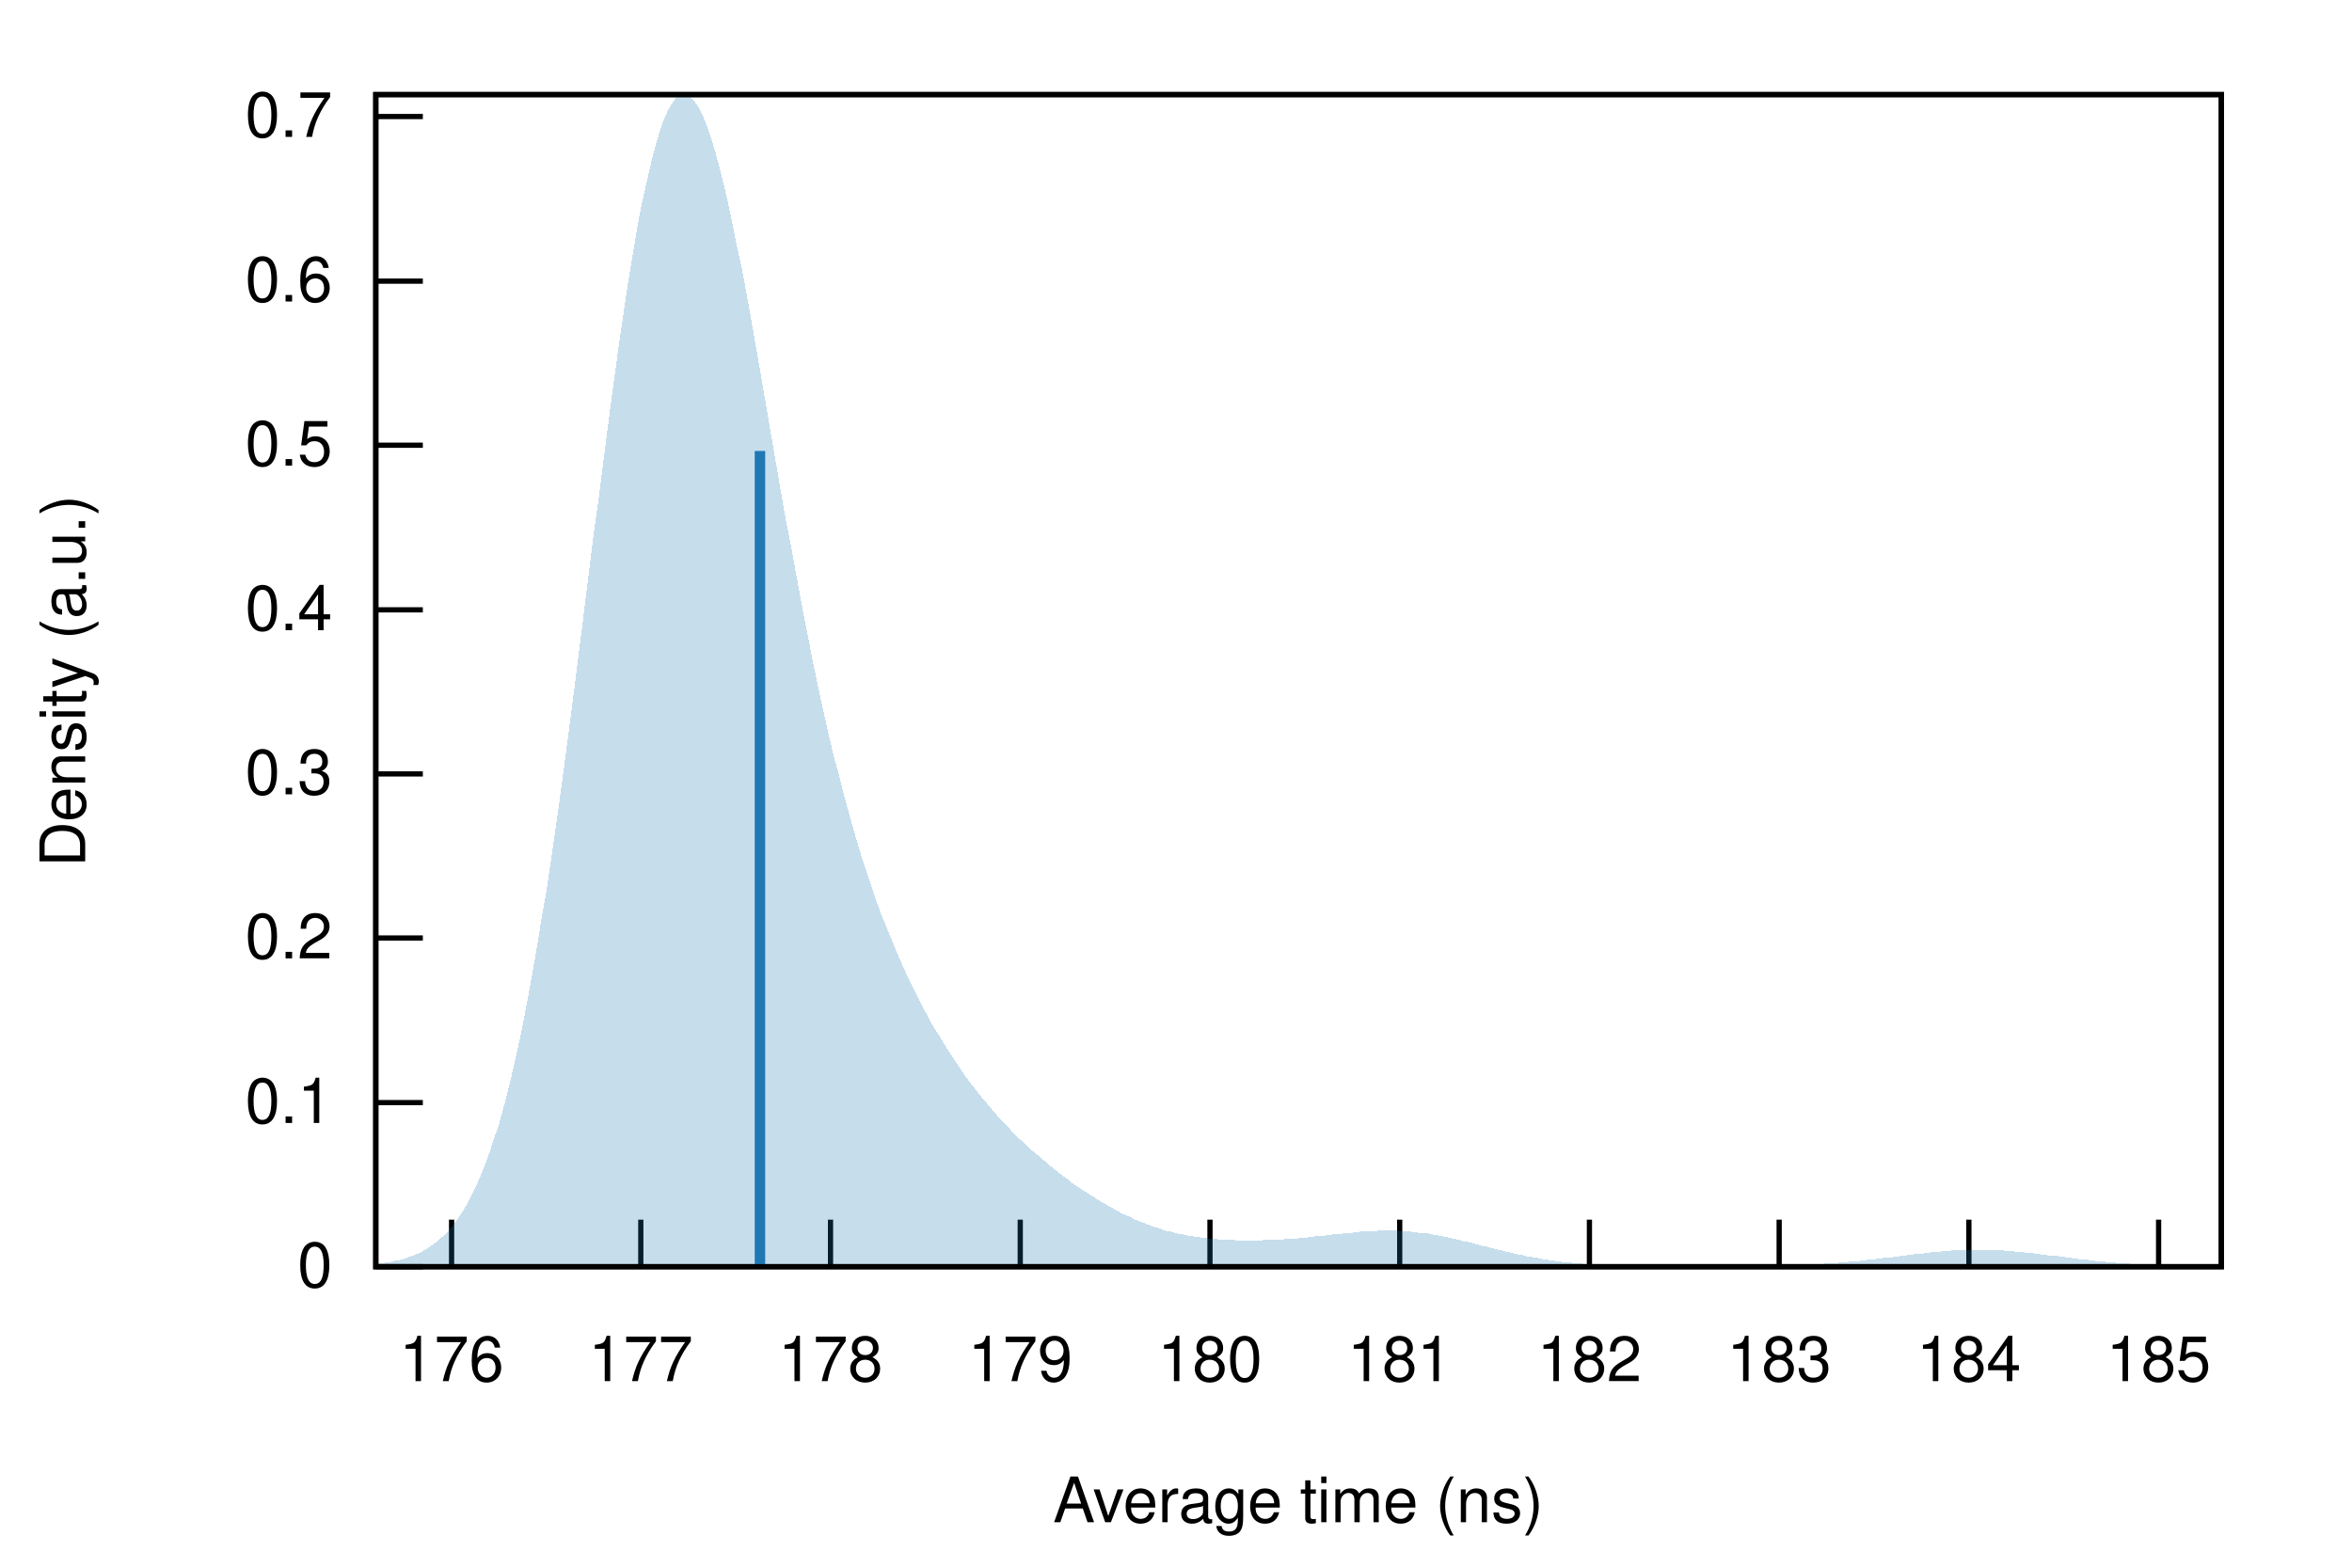
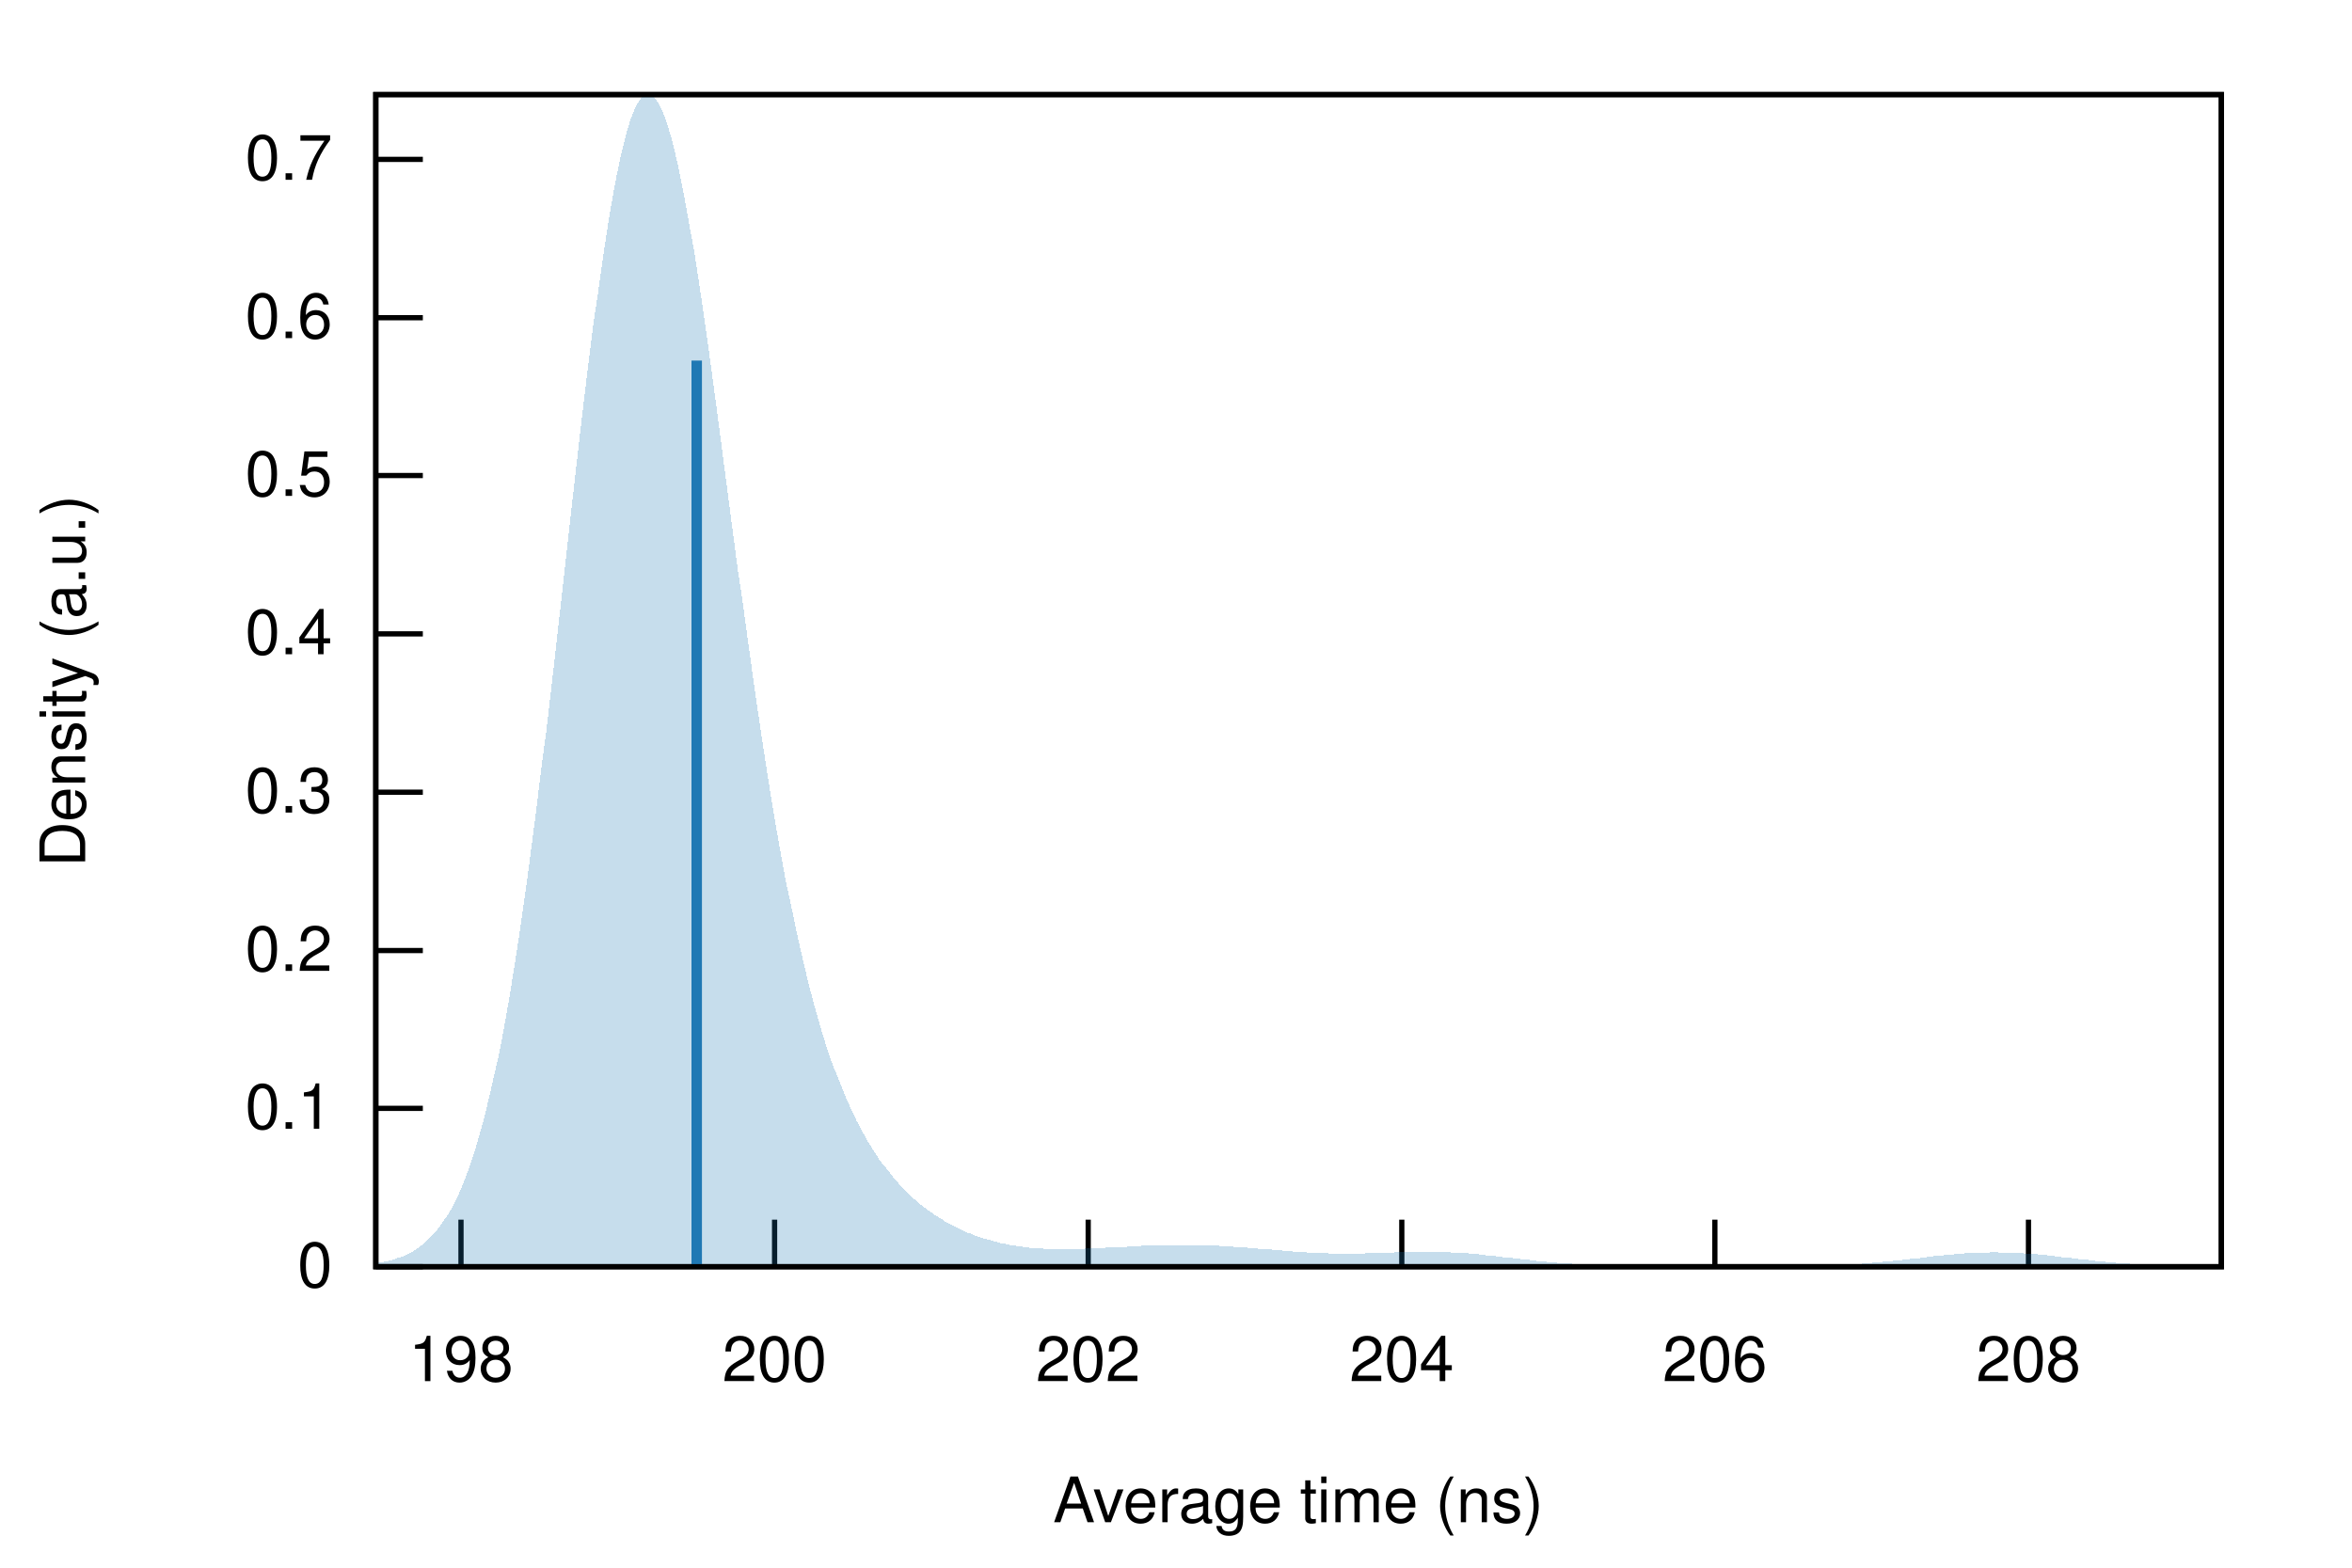
<svg xmlns="http://www.w3.org/2000/svg" xmlns:xlink="http://www.w3.org/1999/xlink" viewBox="0 0 450 300">
  <g id="gnuplot_canvas">
    <rect x="0" y="0" width="450" height="300" fill="none" />
    <defs>
      <circle id="gpDot" r="0.5" stroke-width="0.5" />
      <path id="gpPt0" stroke-width="0.222" stroke="currentColor" d="M-1,0 h2 M0,-1 v2" />
      <path id="gpPt1" stroke-width="0.222" stroke="currentColor" d="M-1,-1 L1,1 M1,-1 L-1,1" />
      <path id="gpPt2" stroke-width="0.222" stroke="currentColor" d="M-1,0 L1,0 M0,-1 L0,1 M-1,-1 L1,1 M-1,1 L1,-1" />
      <rect id="gpPt3" stroke-width="0.222" stroke="currentColor" x="-1" y="-1" width="2" height="2" />
      <rect id="gpPt4" stroke-width="0.222" stroke="currentColor" fill="currentColor" x="-1" y="-1" width="2" height="2" />
      <circle id="gpPt5" stroke-width="0.222" stroke="currentColor" cx="0" cy="0" r="1" />
      <use xlink:href="#gpPt5" id="gpPt6" fill="currentColor" stroke="none" />
      <path id="gpPt7" stroke-width="0.222" stroke="currentColor" d="M0,-1.33 L-1.33,0.67 L1.33,0.67 z" />
      <use xlink:href="#gpPt7" id="gpPt8" fill="currentColor" stroke="none" />
      <use xlink:href="#gpPt7" id="gpPt9" stroke="currentColor" transform="rotate(180)" />
      <use xlink:href="#gpPt9" id="gpPt10" fill="currentColor" stroke="none" />
      <use xlink:href="#gpPt3" id="gpPt11" stroke="currentColor" transform="rotate(45)" />
      <use xlink:href="#gpPt11" id="gpPt12" fill="currentColor" stroke="none" />
      <path id="gpPt13" stroke-width="0.222" stroke="currentColor" d="M0,1.330 L1.265,0.411 L0.782,-1.067 L-0.782,-1.076 L-1.265,0.411 z" />
      <use xlink:href="#gpPt13" id="gpPt14" fill="currentColor" stroke="none" />
      <filter id="textbox" filterUnits="objectBoundingBox" x="0" y="0" height="1" width="1">
        <feFlood flood-color="white" flood-opacity="1" result="bgnd" />
        <feComposite in="SourceGraphic" in2="bgnd" operator="atop" />
      </filter>
      <filter id="greybox" filterUnits="objectBoundingBox" x="0" y="0" height="1" width="1">
        <feFlood flood-color="lightgrey" flood-opacity="1" result="grey" />
        <feComposite in="SourceGraphic" in2="grey" operator="atop" />
      </filter>
    </defs>
    <g fill="none" color="white" stroke="currentColor" stroke-width="1.00" stroke-linecap="butt" stroke-linejoin="miter">
</g>
    <g fill="none" color="black" stroke="currentColor" stroke-width="1.00" stroke-linecap="butt" stroke-linejoin="miter">
      <path stroke="black" d="M71.9,242.4 L80.9,242.4  " />
      <g transform="translate(63.6,246.3)" stroke="none" fill="black" font-family="Helvetica" font-size="12.00" text-anchor="end">
        <text>
          <tspan font-family="Helvetica"> 0</tspan>
        </text>
      </g>
    </g>
    <g fill="none" color="black" stroke="currentColor" stroke-width="1.00" stroke-linecap="butt" stroke-linejoin="miter">
-       <path stroke="black" d="M71.9,211.0 L80.9,211.0  " />
-       <g transform="translate(63.6,214.9)" stroke="none" fill="black" font-family="Helvetica" font-size="12.00" text-anchor="end">
+       <path stroke="black" d="M71.9,212.1 L80.9,212.1  " />
+       <g transform="translate(63.6,216.0)" stroke="none" fill="black" font-family="Helvetica" font-size="12.00" text-anchor="end">
        <text>
          <tspan font-family="Helvetica"> 0.1</tspan>
        </text>
      </g>
    </g>
    <g fill="none" color="black" stroke="currentColor" stroke-width="1.00" stroke-linecap="butt" stroke-linejoin="miter">
-       <path stroke="black" d="M71.9,179.5 L80.9,179.5  " />
-       <g transform="translate(63.6,183.4)" stroke="none" fill="black" font-family="Helvetica" font-size="12.00" text-anchor="end">
+       <path stroke="black" d="M71.9,181.9 L80.9,181.9  " />
+       <g transform="translate(63.6,185.8)" stroke="none" fill="black" font-family="Helvetica" font-size="12.00" text-anchor="end">
        <text>
          <tspan font-family="Helvetica"> 0.2</tspan>
        </text>
      </g>
    </g>
    <g fill="none" color="black" stroke="currentColor" stroke-width="1.00" stroke-linecap="butt" stroke-linejoin="miter">
-       <path stroke="black" d="M71.9,148.1 L80.9,148.1  " />
-       <g transform="translate(63.6,152.0)" stroke="none" fill="black" font-family="Helvetica" font-size="12.00" text-anchor="end">
+       <path stroke="black" d="M71.9,151.6 L80.9,151.6  " />
+       <g transform="translate(63.6,155.5)" stroke="none" fill="black" font-family="Helvetica" font-size="12.00" text-anchor="end">
        <text>
          <tspan font-family="Helvetica"> 0.3</tspan>
        </text>
      </g>
    </g>
    <g fill="none" color="black" stroke="currentColor" stroke-width="1.00" stroke-linecap="butt" stroke-linejoin="miter">
-       <path stroke="black" d="M71.9,116.7 L80.9,116.7  " />
-       <g transform="translate(63.6,120.6)" stroke="none" fill="black" font-family="Helvetica" font-size="12.00" text-anchor="end">
+       <path stroke="black" d="M71.9,121.3 L80.9,121.3  " />
+       <g transform="translate(63.6,125.2)" stroke="none" fill="black" font-family="Helvetica" font-size="12.00" text-anchor="end">
        <text>
          <tspan font-family="Helvetica"> 0.4</tspan>
        </text>
      </g>
    </g>
    <g fill="none" color="black" stroke="currentColor" stroke-width="1.00" stroke-linecap="butt" stroke-linejoin="miter">
-       <path stroke="black" d="M71.9,85.2 L80.9,85.2  " />
-       <g transform="translate(63.6,89.1)" stroke="none" fill="black" font-family="Helvetica" font-size="12.00" text-anchor="end">
+       <path stroke="black" d="M71.9,91.0 L80.9,91.0  " />
+       <g transform="translate(63.6,94.9)" stroke="none" fill="black" font-family="Helvetica" font-size="12.00" text-anchor="end">
        <text>
          <tspan font-family="Helvetica"> 0.5</tspan>
        </text>
      </g>
    </g>
    <g fill="none" color="black" stroke="currentColor" stroke-width="1.00" stroke-linecap="butt" stroke-linejoin="miter">
-       <path stroke="black" d="M71.9,53.8 L80.9,53.8  " />
-       <g transform="translate(63.6,57.7)" stroke="none" fill="black" font-family="Helvetica" font-size="12.00" text-anchor="end">
+       <path stroke="black" d="M71.9,60.8 L80.9,60.8  " />
+       <g transform="translate(63.6,64.7)" stroke="none" fill="black" font-family="Helvetica" font-size="12.00" text-anchor="end">
        <text>
          <tspan font-family="Helvetica"> 0.6</tspan>
        </text>
      </g>
    </g>
    <g fill="none" color="black" stroke="currentColor" stroke-width="1.00" stroke-linecap="butt" stroke-linejoin="miter">
-       <path stroke="black" d="M71.9,22.3 L80.9,22.3  " />
-       <g transform="translate(63.6,26.2)" stroke="none" fill="black" font-family="Helvetica" font-size="12.00" text-anchor="end">
+       <path stroke="black" d="M71.9,30.5 L80.9,30.5  " />
+       <g transform="translate(63.6,34.4)" stroke="none" fill="black" font-family="Helvetica" font-size="12.00" text-anchor="end">
        <text>
          <tspan font-family="Helvetica"> 0.7</tspan>
        </text>
      </g>
    </g>
    <g fill="none" color="black" stroke="currentColor" stroke-width="1.00" stroke-linecap="butt" stroke-linejoin="miter">
-       <path stroke="black" d="M86.4,242.4 L86.4,233.4  " />
-       <g transform="translate(86.4,264.3)" stroke="none" fill="black" font-family="Helvetica" font-size="12.00" text-anchor="middle">
+       <path stroke="black" d="M88.2,242.4 L88.2,233.4  " />
+       <g transform="translate(88.2,264.3)" stroke="none" fill="black" font-family="Helvetica" font-size="12.00" text-anchor="middle">
        <text>
-           <tspan font-family="Helvetica"> 176</tspan>
+           <tspan font-family="Helvetica"> 198</tspan>
        </text>
      </g>
    </g>
    <g fill="none" color="black" stroke="currentColor" stroke-width="1.00" stroke-linecap="butt" stroke-linejoin="miter">
-       <path stroke="black" d="M122.6,242.4 L122.6,233.4  " />
-       <g transform="translate(122.6,264.3)" stroke="none" fill="black" font-family="Helvetica" font-size="12.00" text-anchor="middle">
+       <path stroke="black" d="M148.2,242.4 L148.2,233.4  " />
+       <g transform="translate(148.2,264.3)" stroke="none" fill="black" font-family="Helvetica" font-size="12.00" text-anchor="middle">
        <text>
-           <tspan font-family="Helvetica"> 177</tspan>
+           <tspan font-family="Helvetica"> 200</tspan>
        </text>
      </g>
    </g>
    <g fill="none" color="black" stroke="currentColor" stroke-width="1.00" stroke-linecap="butt" stroke-linejoin="miter">
-       <path stroke="black" d="M158.9,242.4 L158.9,233.4  " />
-       <g transform="translate(158.9,264.3)" stroke="none" fill="black" font-family="Helvetica" font-size="12.00" text-anchor="middle">
+       <path stroke="black" d="M208.2,242.4 L208.2,233.4  " />
+       <g transform="translate(208.2,264.3)" stroke="none" fill="black" font-family="Helvetica" font-size="12.00" text-anchor="middle">
        <text>
-           <tspan font-family="Helvetica"> 178</tspan>
+           <tspan font-family="Helvetica"> 202</tspan>
        </text>
      </g>
    </g>
    <g fill="none" color="black" stroke="currentColor" stroke-width="1.00" stroke-linecap="butt" stroke-linejoin="miter">
-       <path stroke="black" d="M195.2,242.4 L195.2,233.4  " />
-       <g transform="translate(195.2,264.3)" stroke="none" fill="black" font-family="Helvetica" font-size="12.00" text-anchor="middle">
+       <path stroke="black" d="M268.2,242.4 L268.2,233.4  " />
+       <g transform="translate(268.2,264.3)" stroke="none" fill="black" font-family="Helvetica" font-size="12.00" text-anchor="middle">
        <text>
-           <tspan font-family="Helvetica"> 179</tspan>
+           <tspan font-family="Helvetica"> 204</tspan>
        </text>
      </g>
    </g>
    <g fill="none" color="black" stroke="currentColor" stroke-width="1.00" stroke-linecap="butt" stroke-linejoin="miter">
-       <path stroke="black" d="M231.5,242.4 L231.5,233.4  " />
-       <g transform="translate(231.5,264.3)" stroke="none" fill="black" font-family="Helvetica" font-size="12.00" text-anchor="middle">
+       <path stroke="black" d="M328.1,242.4 L328.1,233.4  " />
+       <g transform="translate(328.1,264.3)" stroke="none" fill="black" font-family="Helvetica" font-size="12.00" text-anchor="middle">
        <text>
-           <tspan font-family="Helvetica"> 180</tspan>
+           <tspan font-family="Helvetica"> 206</tspan>
        </text>
      </g>
    </g>
    <g fill="none" color="black" stroke="currentColor" stroke-width="1.00" stroke-linecap="butt" stroke-linejoin="miter">
-       <path stroke="black" d="M267.8,242.4 L267.8,233.4  " />
-       <g transform="translate(267.8,264.3)" stroke="none" fill="black" font-family="Helvetica" font-size="12.00" text-anchor="middle">
+       <path stroke="black" d="M388.1,242.4 L388.1,233.4  " />
+       <g transform="translate(388.1,264.3)" stroke="none" fill="black" font-family="Helvetica" font-size="12.00" text-anchor="middle">
        <text>
-           <tspan font-family="Helvetica"> 181</tspan>
-         </text>
-       </g>
-     </g>
-     <g fill="none" color="black" stroke="currentColor" stroke-width="1.00" stroke-linecap="butt" stroke-linejoin="miter">
-       <path stroke="black" d="M304.1,242.4 L304.1,233.4  " />
-       <g transform="translate(304.1,264.3)" stroke="none" fill="black" font-family="Helvetica" font-size="12.00" text-anchor="middle">
-         <text>
-           <tspan font-family="Helvetica"> 182</tspan>
-         </text>
-       </g>
-     </g>
-     <g fill="none" color="black" stroke="currentColor" stroke-width="1.00" stroke-linecap="butt" stroke-linejoin="miter">
-       <path stroke="black" d="M340.4,242.4 L340.4,233.4  " />
-       <g transform="translate(340.4,264.3)" stroke="none" fill="black" font-family="Helvetica" font-size="12.00" text-anchor="middle">
-         <text>
-           <tspan font-family="Helvetica"> 183</tspan>
-         </text>
-       </g>
-     </g>
-     <g fill="none" color="black" stroke="currentColor" stroke-width="1.00" stroke-linecap="butt" stroke-linejoin="miter">
-       <path stroke="black" d="M376.7,242.4 L376.7,233.4  " />
-       <g transform="translate(376.7,264.3)" stroke="none" fill="black" font-family="Helvetica" font-size="12.00" text-anchor="middle">
-         <text>
-           <tspan font-family="Helvetica"> 184</tspan>
-         </text>
-       </g>
-     </g>
-     <g fill="none" color="black" stroke="currentColor" stroke-width="1.00" stroke-linecap="butt" stroke-linejoin="miter">
-       <path stroke="black" d="M413.0,242.4 L413.0,233.4  " />
-       <g transform="translate(413.0,264.3)" stroke="none" fill="black" font-family="Helvetica" font-size="12.00" text-anchor="middle">
-         <text>
-           <tspan font-family="Helvetica"> 185</tspan>
+           <tspan font-family="Helvetica"> 208</tspan>
        </text>
      </g>
    </g>
    <g fill="none" color="black" stroke="currentColor" stroke-width="1.00" stroke-linecap="butt" stroke-linejoin="miter">
</g>
    <g fill="none" color="black" stroke="currentColor" stroke-width="1.00" stroke-linecap="butt" stroke-linejoin="miter">
      <path stroke="black" d="M71.9,18.1 L71.9,242.4 L425.0,242.4 L425.0,18.1 L71.9,18.1 Z  " />
    </g>
    <g fill="none" color="black" stroke="currentColor" stroke-width="1.00" stroke-linecap="butt" stroke-linejoin="miter">
      <g transform="translate(16.3,130.3) rotate(270)" stroke="none" fill="black" font-family="Helvetica" font-size="12.00" text-anchor="middle">
        <text>
          <tspan font-family="Helvetica">Density (a.u.)</tspan>
        </text>
      </g>
    </g>
    <g fill="none" color="black" stroke="currentColor" stroke-width="1.00" stroke-linecap="butt" stroke-linejoin="miter">
      <g transform="translate(248.4,291.3)" stroke="none" fill="black" font-family="Helvetica" font-size="12.00" text-anchor="middle">
        <text>
          <tspan font-family="Helvetica">Average time (ns)</tspan>
        </text>
      </g>
    </g>
    <g fill="none" color="black" stroke="currentColor" stroke-width="1.00" stroke-linecap="butt" stroke-linejoin="miter">
</g>
    <g id="gnuplot_plot_1">
      <g fill="none" color="black" stroke="currentColor" stroke-width="1.00" stroke-linecap="butt" stroke-linejoin="miter">
        <g stroke="none" shape-rendering="crispEdges">
-           <polygon fill="rgb( 31, 120, 180)" fill-opacity="0.25" points="71.9,241.9 72.6,241.8 73.3,241.7 74.0,241.6 74.7,241.5 75.4,241.3 76.1,241.2 76.9,241.0 77.6,240.8 78.3,240.5 79.0,240.3 79.7,240.0 80.4,239.7 81.1,239.3 81.8,238.9 82.5,238.4 83.2,237.9 83.9,237.3 84.6,236.7 85.3,236.0 86.1,235.2 86.8,234.3 87.5,233.4 88.2,232.3 88.9,231.2 89.6,230.0 90.3,228.6 91.0,227.2 91.7,225.6 92.4,223.9 93.1,222.1 93.8,220.1 94.5,217.9 95.3,215.7 96.0,213.2 96.7,210.6 97.4,207.9 98.1,204.9 98.8,201.8 99.5,198.6 100.2,195.1 100.9,191.5 101.6,187.7 102.3,183.7 103.0,179.6 103.7,175.2 104.5,170.8 105.2,166.1 105.9,161.3 106.6,156.4 107.3,151.4 108.0,146.2 108.7,140.9 109.4,135.5 110.1,130.1 110.8,124.5 111.5,119.0 112.2,113.3 112.9,107.7 113.6,102.1 114.4,96.5 115.1,91.0 115.8,85.5 116.5,80.1 117.2,74.8 117.9,69.7 118.6,64.7 119.3,59.9 120.0,55.2 120.7,50.8 121.4,46.6 122.1,42.6 122.8,38.9 123.6,35.4 124.3,32.3 125.0,29.4 125.7,26.9 126.4,24.6 127.1,22.7 127.8,21.1 128.5,19.9 129.2,18.9 129.9,18.4 130.6,18.1 131.3,18.2 132.0,18.6 132.8,19.3 133.5,20.3 134.2,21.6 134.9,23.2 135.6,25.1 136.3,27.2 137.0,29.6 137.7,32.2 138.4,35.0 139.1,38.0 139.8,41.2 140.5,44.6 141.2,48.1 142.0,51.7 142.7,55.5 143.4,59.3 144.1,63.3 144.8,67.3 145.5,71.3 146.2,75.4 146.9,79.5 147.6,83.6 148.3,87.7 149.0,91.7 149.7,95.8 150.4,99.8 151.2,103.7 151.9,107.6 152.6,111.4 153.3,115.2 154.0,118.9 154.7,122.4 155.4,126.0 156.1,129.4 156.8,132.7 157.5,135.9 158.2,139.1 158.9,142.1 159.6,145.0 160.4,147.9 161.1,150.7 161.8,153.3 162.5,155.9 163.2,158.4 163.9,160.8 164.6,163.1 165.3,165.4 166.0,167.5 166.7,169.6 167.4,171.7 168.1,173.6 168.8,175.5 169.6,177.4 170.3,179.1 171.0,180.8 171.7,182.5 172.4,184.1 173.1,185.7 173.8,187.2 174.5,188.7 175.2,190.1 175.9,191.5 176.6,192.8 177.3,194.1 178.0,195.4 178.7,196.7 179.5,197.9 180.2,199.0 180.9,200.2 181.6,201.3 182.3,202.4 183.0,203.4 183.7,204.5 184.4,205.5 185.1,206.5 185.8,207.4 186.5,208.3 187.2,209.2 187.9,210.1 188.7,211.0 189.4,211.8 190.1,212.7 190.8,213.5 191.5,214.2 192.2,215.0 192.9,215.7 193.6,216.5 194.3,217.2 195.0,217.9 195.7,218.5 196.4,219.2 197.1,219.9 197.9,220.5 198.6,221.1 199.3,221.7 200.0,222.3 200.7,222.9 201.4,223.5 202.1,224.0 202.8,224.6 203.5,225.1 204.2,225.6 204.9,226.2 205.6,226.7 206.3,227.2 207.1,227.7 207.8,228.1 208.5,228.6 209.2,229.0 209.9,229.5 210.6,229.9 211.3,230.3 212.0,230.7 212.7,231.1 213.4,231.5 214.1,231.9 214.8,232.3 215.5,232.6 216.3,232.9 217.0,233.3 217.7,233.6 218.4,233.9 219.1,234.1 219.8,234.4 220.5,234.7 221.2,234.9 221.9,235.1 222.6,235.4 223.3,235.6 224.0,235.7 224.7,235.9 225.5,236.1 226.2,236.2 226.9,236.4 227.6,236.5 228.3,236.6 229.0,236.7 229.7,236.8 230.4,236.9 231.1,237.0 231.8,237.1 232.5,237.1 233.2,237.2 233.9,237.2 234.7,237.3 235.4,237.3 236.1,237.3 236.8,237.4 237.5,237.4 238.2,237.4 238.9,237.4 239.6,237.4 240.3,237.4 241.0,237.4 241.7,237.3 242.4,237.3 243.1,237.3 243.9,237.2 244.6,237.2 245.3,237.2 246.0,237.1 246.7,237.1 247.4,237.0 248.1,237.0 248.8,236.9 249.5,236.8 250.2,236.8 250.9,236.7 251.6,236.6 252.3,236.5 253.0,236.5 253.8,236.4 254.5,236.3 255.2,236.2 255.9,236.1 256.6,236.1 257.3,236.0 258.0,235.9 258.7,235.9 259.4,235.8 260.1,235.7 260.8,235.7 261.5,235.6 262.2,235.6 263.0,235.6 263.7,235.5 264.4,235.5 265.1,235.5 265.8,235.5 266.5,235.5 267.2,235.5 267.9,235.6 268.6,235.6 269.3,235.6 270.0,235.7 270.7,235.8 271.4,235.9 272.2,235.9 272.9,236.0 273.6,236.1 274.3,236.3 275.0,236.4 275.7,236.5 276.4,236.7 277.1,236.8 277.8,237.0 278.5,237.1 279.2,237.3 279.9,237.5 280.6,237.6 281.4,237.8 282.1,238.0 282.8,238.2 283.5,238.4 284.2,238.5 284.9,238.7 285.6,238.9 286.3,239.1 287.0,239.2 287.7,239.4 288.4,239.6 289.1,239.7 289.8,239.9 290.6,240.1 291.3,240.2 292.0,240.4 292.7,240.5 293.4,240.6 294.1,240.7 294.8,240.9 295.5,241.0 296.2,241.1 296.9,241.2 297.6,241.3 298.3,241.4 299.0,241.5 299.8,241.5 300.5,241.6 301.2,241.7 301.9,241.8 302.6,241.8 303.3,241.9 304.0,241.9 304.7,242.0 305.4,242.0 306.1,242.1 306.8,242.1 307.5,242.1 308.2,242.2 309.0,242.2 309.7,242.2 310.4,242.2 311.1,242.2 311.8,242.3 312.5,242.3 313.2,242.3 313.9,242.3 314.6,242.3 315.3,242.3 316.0,242.3 316.7,242.3 317.4,242.4 318.2,242.4 318.9,242.4 319.6,242.4 320.3,242.4 321.0,242.4 321.7,242.4 322.4,242.4 323.1,242.4 323.8,242.4 324.5,242.4 325.2,242.4 325.9,242.4 326.6,242.4 327.3,242.4 328.1,242.4 328.8,242.4 329.5,242.4 330.2,242.4 330.9,242.4 331.6,242.4 332.3,242.4 333.0,242.4 333.7,242.3 334.4,242.3 335.1,242.3 335.8,242.3 336.5,242.3 337.3,242.3 338.0,242.3 338.7,242.3 339.4,242.3 340.1,242.2 340.8,242.2 341.5,242.2 342.2,242.2 342.9,242.2 343.6,242.1 344.3,242.1 345.0,242.1 345.7,242.0 346.5,242.0 347.2,242.0 347.9,241.9 348.6,241.9 349.3,241.8 350.0,241.8 350.7,241.7 351.4,241.7 352.1,241.6 352.8,241.6 353.5,241.5 354.2,241.4 354.9,241.4 355.7,241.3 356.4,241.2 357.1,241.1 357.8,241.1 358.5,241.0 359.2,240.9 359.9,240.8 360.6,240.7 361.3,240.6 362.0,240.6 362.7,240.5 363.4,240.4 364.1,240.3 364.9,240.2 365.6,240.1 366.3,240.0 367.0,239.9 367.7,239.9 368.4,239.8 369.1,239.7 369.8,239.6 370.5,239.6 371.2,239.5 371.9,239.4 372.6,239.4 373.3,239.3 374.1,239.3 374.8,239.3 375.5,239.2 376.2,239.2 376.9,239.2 377.6,239.2 378.3,239.2 379.0,239.2 379.7,239.2 380.4,239.2 381.1,239.2 381.8,239.3 382.5,239.3 383.3,239.3 384.0,239.4 384.7,239.4 385.4,239.5 386.1,239.5 386.8,239.6 387.5,239.7 388.2,239.8 388.9,239.8 389.6,239.9 390.3,240.0 391.0,240.1 391.7,240.2 392.4,240.3 393.2,240.3 393.9,240.4 394.6,240.5 395.3,240.6 396.0,240.7 396.7,240.8 397.4,240.9 398.1,241.0 398.8,241.0 399.5,241.1 400.2,241.2 400.9,241.3 401.6,241.3 402.4,241.4 403.1,241.5 403.8,241.5 404.5,241.6 405.2,241.7 405.9,241.7 406.6,241.8 407.3,241.8 408.0,241.9 408.7,241.9 409.4,242.0 410.1,242.0 410.8,242.0 411.6,242.1 412.3,242.1 413.0,242.1 413.7,242.2 414.4,242.2 415.1,242.2 415.8,242.2 416.5,242.2 417.2,242.3 417.9,242.3 418.6,242.3 419.3,242.3 420.0,242.3 420.8,242.3 421.5,242.3 422.2,242.3 422.9,242.3 423.6,242.4 424.3,242.4 425.0,242.4 425.0,242.4 424.3,242.4 423.6,242.4 422.9,242.4 422.2,242.4 421.5,242.4 420.8,242.4 420.0,242.4 419.3,242.4 418.6,242.4 417.9,242.4 417.2,242.4 416.5,242.4 415.8,242.4 415.1,242.4 414.4,242.4 413.7,242.4 413.0,242.4 412.3,242.4 411.6,242.4 410.8,242.4 410.1,242.4 409.4,242.4 408.7,242.4 408.0,242.4 407.3,242.4 406.6,242.4 405.9,242.4 405.2,242.4 404.5,242.4 403.8,242.4 403.1,242.4 402.4,242.4 401.6,242.4 400.9,242.4 400.2,242.4 399.5,242.4 398.8,242.4 398.1,242.4 397.4,242.4 396.7,242.4 396.0,242.4 395.3,242.4 394.6,242.4 393.9,242.4 393.2,242.4 392.4,242.4 391.7,242.4 391.0,242.4 390.3,242.4 389.6,242.4 388.9,242.4 388.2,242.4 387.5,242.4 386.8,242.4 386.1,242.4 385.4,242.4 384.7,242.4 384.0,242.4 383.3,242.4 382.5,242.4 381.8,242.4 381.1,242.4 380.4,242.4 379.7,242.4 379.0,242.4 378.3,242.4 377.6,242.4 376.9,242.4 376.2,242.4 375.5,242.4 374.8,242.4 374.1,242.4 373.3,242.4 372.6,242.4 371.9,242.4 371.2,242.4 370.5,242.4 369.8,242.4 369.1,242.4 368.4,242.4 367.7,242.4 367.0,242.4 366.3,242.4 365.6,242.4 364.9,242.4 364.1,242.4 363.4,242.4 362.7,242.4 362.0,242.4 361.3,242.4 360.6,242.4 359.9,242.4 359.2,242.4 358.5,242.4 357.8,242.4 357.1,242.4 356.4,242.4 355.7,242.4 354.9,242.4 354.2,242.4 353.5,242.4 352.8,242.4 352.1,242.4 351.4,242.4 350.7,242.4 350.0,242.4 349.3,242.4 348.6,242.4 347.9,242.4 347.2,242.4 346.5,242.4 345.7,242.4 345.0,242.4 344.3,242.4 343.6,242.4 342.9,242.4 342.2,242.4 341.5,242.4 340.8,242.4 340.1,242.4 339.4,242.4 338.7,242.4 338.0,242.4 337.3,242.4 336.5,242.4 335.8,242.4 335.1,242.4 334.4,242.4 333.7,242.4 333.0,242.4 332.3,242.4 331.6,242.4 330.9,242.4 330.2,242.4 329.5,242.4 328.8,242.4 328.1,242.4 327.3,242.4 326.6,242.4 325.9,242.4 325.2,242.4 324.5,242.4 323.8,242.4 323.1,242.4 322.4,242.4 321.7,242.4 321.0,242.4 320.3,242.4 319.6,242.4 318.9,242.4 318.2,242.4 317.4,242.4 316.7,242.4 316.0,242.4 315.3,242.4 314.6,242.4 313.9,242.4 313.2,242.4 312.5,242.4 311.8,242.4 311.1,242.4 310.4,242.4 309.7,242.4 309.0,242.4 308.2,242.4 307.5,242.4 306.8,242.4 306.1,242.4 305.4,242.4 304.7,242.4 304.0,242.4 303.3,242.4 302.6,242.4 301.9,242.4 301.2,242.4 300.5,242.4 299.8,242.4 299.0,242.4 298.3,242.4 297.6,242.4 296.9,242.4 296.2,242.4 295.5,242.4 294.8,242.4 294.1,242.4 293.4,242.4 292.7,242.4 292.0,242.4 291.3,242.4 290.6,242.4 289.8,242.4 289.1,242.4 288.4,242.4 287.7,242.4 287.0,242.4 286.3,242.4 285.6,242.4 284.9,242.4 284.2,242.4 283.5,242.4 282.8,242.4 282.1,242.4 281.4,242.4 280.6,242.4 279.9,242.4 279.2,242.4 278.5,242.4 277.8,242.4 277.1,242.4 276.4,242.4 275.7,242.4 275.0,242.4 274.3,242.4 273.6,242.4 272.9,242.4 272.2,242.4 271.4,242.4 270.7,242.4 270.0,242.4 269.3,242.4 268.6,242.4 267.9,242.4 267.2,242.4 266.5,242.4 265.8,242.4 265.1,242.4 264.4,242.4 263.7,242.4 263.0,242.4 262.2,242.4 261.5,242.4 260.8,242.4 260.1,242.4 259.4,242.4 258.7,242.4 258.0,242.4 257.3,242.4 256.6,242.4 255.9,242.4 255.2,242.4 254.5,242.4 253.8,242.4 253.0,242.4 252.3,242.4 251.6,242.4 250.9,242.4 250.2,242.4 249.5,242.4 248.8,242.4 248.1,242.4 247.4,242.4 246.7,242.4 246.0,242.4 245.3,242.4 244.6,242.4 243.9,242.4 243.1,242.4 242.4,242.4 241.7,242.4 241.0,242.4 240.3,242.4 239.6,242.4 238.9,242.4 238.2,242.4 237.5,242.4 236.8,242.4 236.1,242.4 235.4,242.4 234.7,242.4 233.9,242.4 233.2,242.4 232.5,242.4 231.8,242.4 231.1,242.4 230.4,242.4 229.7,242.4 229.0,242.4 228.3,242.4 227.6,242.4 226.9,242.4 226.2,242.4 225.5,242.4 224.7,242.4 224.0,242.4 223.3,242.4 222.6,242.4 221.9,242.4 221.2,242.4 220.5,242.4 219.8,242.4 219.1,242.4 218.4,242.4 217.7,242.4 217.0,242.4 216.3,242.4 215.5,242.4 214.8,242.4 214.1,242.4 213.4,242.4 212.7,242.4 212.0,242.4 211.3,242.4 210.6,242.4 209.9,242.4 209.2,242.4 208.5,242.4 207.8,242.4 207.1,242.4 206.3,242.4 205.6,242.4 204.9,242.4 204.2,242.4 203.5,242.4 202.8,242.4 202.1,242.4 201.4,242.4 200.7,242.4 200.0,242.4 199.3,242.4 198.6,242.4 197.9,242.4 197.1,242.4 196.4,242.4 195.7,242.4 195.0,242.4 194.3,242.4 193.6,242.4 192.9,242.4 192.2,242.4 191.5,242.4 190.8,242.4 190.1,242.4 189.4,242.4 188.7,242.4 187.9,242.4 187.2,242.4 186.5,242.4 185.8,242.4 185.1,242.4 184.4,242.4 183.7,242.4 183.0,242.4 182.3,242.4 181.6,242.4 180.9,242.4 180.2,242.4 179.5,242.4 178.7,242.4 178.0,242.4 177.3,242.4 176.6,242.4 175.9,242.4 175.2,242.4 174.5,242.4 173.8,242.4 173.1,242.4 172.4,242.4 171.7,242.4 171.0,242.4 170.3,242.4 169.6,242.4 168.8,242.4 168.1,242.4 167.4,242.4 166.7,242.4 166.0,242.4 165.3,242.4 164.6,242.4 163.9,242.4 163.2,242.4 162.5,242.4 161.8,242.4 161.1,242.4 160.4,242.4 159.6,242.4 158.9,242.4 158.2,242.4 157.5,242.4 156.8,242.4 156.1,242.4 155.4,242.4 154.7,242.4 154.0,242.4 153.3,242.4 152.6,242.4 151.9,242.4 151.2,242.4 150.4,242.4 149.7,242.4 149.0,242.4 148.3,242.4 147.6,242.4 146.9,242.4 146.2,242.4 145.5,242.4 144.8,242.4 144.1,242.4 143.4,242.4 142.7,242.4 142.0,242.4 141.2,242.4 140.5,242.4 139.8,242.4 139.1,242.4 138.4,242.4 137.7,242.4 137.0,242.4 136.3,242.4 135.6,242.4 134.9,242.4 134.2,242.4 133.5,242.4 132.8,242.4 132.0,242.4 131.3,242.4 130.6,242.4 129.9,242.4 129.2,242.4 128.5,242.4 127.8,242.4 127.1,242.4 126.4,242.4 125.7,242.4 125.0,242.4 124.3,242.4 123.6,242.4 122.8,242.4 122.1,242.4 121.4,242.4 120.7,242.4 120.0,242.4 119.3,242.4 118.6,242.4 117.9,242.4 117.2,242.4 116.5,242.4 115.8,242.4 115.1,242.4 114.4,242.4 113.6,242.4 112.9,242.4 112.2,242.4 111.5,242.4 110.8,242.4 110.1,242.4 109.4,242.4 108.7,242.4 108.0,242.4 107.3,242.4 106.6,242.4 105.9,242.4 105.2,242.4 104.5,242.4 103.7,242.4 103.0,242.4 102.3,242.4 101.6,242.4 100.9,242.4 100.2,242.4 99.5,242.4 98.8,242.4 98.1,242.4 97.4,242.4 96.7,242.4 96.0,242.4 95.3,242.4 94.5,242.4 93.8,242.4 93.1,242.4 92.4,242.4 91.7,242.4 91.0,242.4 90.3,242.4 89.6,242.4 88.9,242.4 88.2,242.4 87.5,242.4 86.8,242.4 86.1,242.4 85.3,242.4 84.6,242.4 83.9,242.4 83.2,242.4 82.5,242.4 81.8,242.4 81.1,242.4 80.4,242.4 79.7,242.4 79.0,242.4 78.3,242.4 77.6,242.4 76.9,242.4 76.1,242.4 75.4,242.4 74.7,242.4 74.0,242.4 73.3,242.4 72.6,242.4 71.9,242.4 " />
+           <polygon fill="rgb( 31, 120, 180)" fill-opacity="0.25" points="71.9,241.7 72.6,241.6 73.3,241.5 74.0,241.4 74.7,241.2 75.4,241.0 76.1,240.7 76.9,240.5 77.6,240.2 78.3,239.8 79.0,239.5 79.7,239.0 80.4,238.5 81.1,238.0 81.8,237.3 82.5,236.6 83.2,235.9 83.9,235.0 84.6,234.0 85.3,233.0 86.1,231.8 86.8,230.5 87.5,229.1 88.2,227.5 88.9,225.8 89.6,223.9 90.3,221.9 91.0,219.7 91.7,217.3 92.4,214.8 93.1,212.0 93.8,209.1 94.5,205.9 95.3,202.5 96.0,199.0 96.7,195.2 97.4,191.2 98.1,186.9 98.8,182.5 99.5,177.9 100.2,173.0 100.9,168.0 101.6,162.7 102.3,157.3 103.0,151.7 103.7,146.0 104.5,140.1 105.2,134.1 105.9,128.0 106.6,121.8 107.3,115.6 108.0,109.3 108.7,103.1 109.4,96.8 110.1,90.7 110.8,84.5 111.5,78.5 112.2,72.7 112.9,67.0 113.6,61.5 114.4,56.2 115.1,51.1 115.8,46.4 116.5,41.9 117.2,37.8 117.9,34.0 118.6,30.6 119.3,27.6 120.0,24.9 120.7,22.7 121.4,20.9 122.1,19.6 122.8,18.6 123.6,18.1 124.3,18.1 125.0,18.5 125.7,19.3 126.4,20.5 127.1,22.2 127.8,24.2 128.5,26.6 129.2,29.4 129.9,32.5 130.6,36.0 131.3,39.7 132.0,43.7 132.8,48.0 133.5,52.5 134.2,57.2 134.9,62.0 135.6,67.0 136.3,72.1 137.0,77.3 137.7,82.6 138.4,88.0 139.1,93.3 139.8,98.7 140.5,104.0 141.2,109.3 142.0,114.6 142.7,119.7 143.4,124.8 144.1,129.8 144.8,134.7 145.5,139.5 146.2,144.1 146.9,148.6 147.6,153.0 148.3,157.2 149.0,161.2 149.7,165.1 150.4,168.9 151.2,172.5 151.9,175.9 152.6,179.2 153.3,182.3 154.0,185.3 154.7,188.2 155.4,190.9 156.1,193.5 156.8,195.9 157.5,198.3 158.2,200.5 158.9,202.6 159.6,204.5 160.4,206.4 161.1,208.2 161.8,209.9 162.5,211.5 163.2,213.0 163.9,214.5 164.6,215.8 165.3,217.1 166.0,218.4 166.7,219.5 167.4,220.6 168.1,221.7 168.8,222.7 169.6,223.6 170.3,224.5 171.0,225.4 171.7,226.2 172.4,227.0 173.1,227.7 173.8,228.4 174.5,229.1 175.2,229.7 175.9,230.3 176.6,230.9 177.3,231.4 178.0,231.9 178.7,232.4 179.5,232.9 180.2,233.3 180.9,233.8 181.6,234.2 182.3,234.5 183.0,234.9 183.7,235.2 184.4,235.6 185.1,235.9 185.8,236.1 186.5,236.4 187.2,236.7 187.9,236.9 188.7,237.1 189.4,237.3 190.1,237.5 190.8,237.7 191.5,237.9 192.2,238.0 192.9,238.2 193.6,238.3 194.3,238.4 195.0,238.5 195.7,238.6 196.4,238.7 197.1,238.8 197.9,238.8 198.6,238.9 199.3,238.9 200.0,239.0 200.7,239.0 201.4,239.0 202.1,239.0 202.8,239.0 203.5,239.0 204.2,239.0 204.9,239.0 205.6,239.0 206.3,239.0 207.1,239.0 207.8,238.9 208.5,238.9 209.2,238.9 209.9,238.8 210.6,238.8 211.3,238.8 212.0,238.7 212.7,238.7 213.4,238.7 214.1,238.6 214.8,238.6 215.5,238.6 216.3,238.5 217.0,238.5 217.7,238.5 218.4,238.4 219.1,238.4 219.8,238.4 220.5,238.4 221.2,238.3 221.9,238.3 222.6,238.3 223.3,238.3 224.0,238.3 224.7,238.3 225.5,238.3 226.2,238.3 226.9,238.3 227.6,238.3 228.3,238.3 229.0,238.3 229.7,238.3 230.4,238.3 231.1,238.4 231.8,238.4 232.5,238.4 233.2,238.4 233.9,238.5 234.7,238.5 235.4,238.5 236.1,238.6 236.8,238.6 237.5,238.7 238.2,238.7 238.9,238.8 239.6,238.8 240.3,238.9 241.0,239.0 241.7,239.0 242.4,239.1 243.1,239.1 243.9,239.2 244.6,239.3 245.3,239.3 246.0,239.4 246.7,239.4 247.4,239.5 248.1,239.5 248.8,239.6 249.5,239.6 250.2,239.7 250.9,239.7 251.6,239.8 252.3,239.8 253.0,239.8 253.8,239.8 254.5,239.9 255.2,239.9 255.9,239.9 256.6,239.9 257.3,239.9 258.0,239.9 258.7,239.9 259.4,239.9 260.1,239.9 260.8,239.9 261.5,239.8 262.2,239.8 263.0,239.8 263.7,239.8 264.4,239.7 265.1,239.7 265.8,239.7 266.5,239.7 267.2,239.6 267.9,239.6 268.6,239.6 269.3,239.6 270.0,239.5 270.7,239.5 271.4,239.5 272.2,239.5 272.9,239.5 273.6,239.5 274.3,239.5 275.0,239.5 275.7,239.6 276.4,239.6 277.1,239.6 277.8,239.7 278.5,239.7 279.2,239.7 279.9,239.8 280.6,239.8 281.4,239.9 282.1,240.0 282.8,240.0 283.5,240.1 284.2,240.2 284.9,240.3 285.6,240.3 286.3,240.4 287.0,240.5 287.7,240.6 288.4,240.7 289.1,240.7 289.8,240.8 290.6,240.9 291.3,241.0 292.0,241.1 292.7,241.1 293.4,241.2 294.1,241.3 294.8,241.4 295.5,241.4 296.2,241.5 296.9,241.6 297.6,241.6 298.3,241.7 299.0,241.7 299.8,241.8 300.5,241.8 301.2,241.9 301.9,241.9 302.6,242.0 303.3,242.0 304.0,242.1 304.7,242.1 305.4,242.1 306.1,242.1 306.8,242.2 307.5,242.2 308.2,242.2 309.0,242.2 309.7,242.3 310.4,242.3 311.1,242.3 311.8,242.3 312.5,242.3 313.2,242.3 313.9,242.3 314.6,242.3 315.3,242.3 316.0,242.4 316.7,242.4 317.4,242.4 318.2,242.4 318.9,242.4 319.6,242.4 320.3,242.4 321.0,242.4 321.7,242.4 322.4,242.4 323.1,242.4 323.8,242.4 324.5,242.4 325.2,242.4 325.9,242.4 326.6,242.4 327.3,242.4 328.1,242.4 328.8,242.4 329.5,242.4 330.2,242.4 330.9,242.4 331.6,242.4 332.3,242.4 333.0,242.4 333.7,242.4 334.4,242.4 335.1,242.4 335.8,242.4 336.5,242.4 337.3,242.4 338.0,242.4 338.7,242.4 339.4,242.4 340.1,242.4 340.8,242.3 341.5,242.3 342.2,242.3 342.9,242.3 343.6,242.3 344.3,242.3 345.0,242.3 345.7,242.3 346.5,242.3 347.2,242.2 347.9,242.2 348.6,242.2 349.3,242.2 350.0,242.1 350.7,242.1 351.4,242.1 352.1,242.1 352.8,242.0 353.5,242.0 354.2,241.9 354.9,241.9 355.7,241.9 356.4,241.8 357.1,241.7 357.8,241.7 358.5,241.6 359.2,241.6 359.9,241.5 360.6,241.4 361.3,241.4 362.0,241.3 362.7,241.2 363.4,241.2 364.1,241.1 364.9,241.0 365.6,240.9 366.3,240.8 367.0,240.8 367.7,240.7 368.4,240.6 369.1,240.5 369.8,240.4 370.5,240.3 371.2,240.3 371.9,240.2 372.6,240.1 373.3,240.1 374.1,240.0 374.8,239.9 375.5,239.9 376.2,239.8 376.9,239.8 377.6,239.8 378.3,239.7 379.0,239.7 379.7,239.7 380.4,239.7 381.1,239.6 381.8,239.6 382.5,239.7 383.3,239.7 384.0,239.7 384.7,239.7 385.4,239.7 386.1,239.8 386.8,239.8 387.5,239.9 388.2,239.9 388.9,240.0 389.6,240.0 390.3,240.1 391.0,240.2 391.7,240.2 392.4,240.3 393.2,240.4 393.9,240.5 394.6,240.6 395.3,240.6 396.0,240.7 396.7,240.8 397.4,240.9 398.1,241.0 398.8,241.0 399.5,241.1 400.2,241.2 400.9,241.3 401.6,241.3 402.4,241.4 403.1,241.5 403.8,241.5 404.5,241.6 405.2,241.7 405.9,241.7 406.6,241.8 407.3,241.8 408.0,241.9 408.7,241.9 409.4,242.0 410.1,242.0 410.8,242.0 411.6,242.1 412.3,242.1 413.0,242.1 413.7,242.2 414.4,242.2 415.1,242.2 415.8,242.2 416.5,242.2 417.2,242.3 417.9,242.3 418.6,242.3 419.3,242.3 420.0,242.3 420.8,242.3 421.5,242.3 422.2,242.3 422.9,242.4 423.6,242.4 424.3,242.4 425.0,242.4 425.0,242.4 424.3,242.4 423.6,242.4 422.9,242.4 422.2,242.4 421.5,242.4 420.8,242.4 420.0,242.4 419.3,242.4 418.6,242.4 417.9,242.4 417.2,242.4 416.5,242.4 415.8,242.4 415.1,242.4 414.4,242.4 413.7,242.4 413.0,242.4 412.3,242.4 411.6,242.4 410.8,242.4 410.1,242.4 409.4,242.4 408.7,242.4 408.0,242.4 407.3,242.4 406.6,242.4 405.9,242.4 405.2,242.4 404.5,242.4 403.8,242.4 403.1,242.4 402.4,242.4 401.6,242.4 400.9,242.4 400.2,242.4 399.5,242.4 398.8,242.4 398.1,242.4 397.4,242.4 396.7,242.4 396.0,242.4 395.3,242.4 394.6,242.4 393.9,242.4 393.2,242.4 392.4,242.4 391.7,242.4 391.0,242.4 390.3,242.4 389.6,242.4 388.9,242.4 388.2,242.4 387.5,242.4 386.8,242.4 386.1,242.4 385.4,242.4 384.7,242.4 384.0,242.4 383.3,242.4 382.5,242.4 381.8,242.4 381.1,242.4 380.4,242.4 379.7,242.4 379.0,242.4 378.3,242.4 377.6,242.4 376.9,242.4 376.2,242.4 375.5,242.4 374.8,242.4 374.1,242.4 373.3,242.4 372.6,242.4 371.9,242.4 371.2,242.4 370.5,242.4 369.8,242.4 369.1,242.4 368.4,242.4 367.7,242.4 367.0,242.4 366.3,242.4 365.6,242.4 364.9,242.4 364.1,242.4 363.4,242.4 362.7,242.4 362.0,242.4 361.3,242.4 360.6,242.4 359.9,242.4 359.2,242.4 358.5,242.4 357.8,242.4 357.1,242.4 356.4,242.4 355.7,242.4 354.9,242.4 354.2,242.4 353.5,242.4 352.8,242.4 352.1,242.4 351.4,242.4 350.7,242.4 350.0,242.4 349.3,242.4 348.6,242.4 347.9,242.4 347.2,242.4 346.5,242.4 345.7,242.4 345.0,242.4 344.3,242.4 343.6,242.4 342.9,242.4 342.2,242.4 341.5,242.4 340.8,242.4 340.1,242.4 339.4,242.4 338.7,242.4 338.0,242.4 337.3,242.4 336.5,242.4 335.8,242.4 335.1,242.4 334.4,242.4 333.7,242.4 333.0,242.4 332.3,242.4 331.6,242.4 330.9,242.4 330.2,242.4 329.5,242.4 328.8,242.4 328.1,242.4 327.3,242.4 326.6,242.4 325.9,242.4 325.2,242.4 324.5,242.4 323.8,242.4 323.1,242.4 322.4,242.4 321.7,242.4 321.0,242.4 320.3,242.4 319.6,242.4 318.9,242.4 318.2,242.4 317.4,242.4 316.7,242.4 316.0,242.4 315.3,242.4 314.6,242.4 313.9,242.4 313.2,242.4 312.5,242.4 311.8,242.4 311.1,242.4 310.4,242.4 309.7,242.4 309.0,242.4 308.2,242.4 307.5,242.4 306.8,242.4 306.1,242.4 305.4,242.4 304.7,242.4 304.0,242.4 303.3,242.4 302.6,242.4 301.9,242.4 301.2,242.4 300.5,242.4 299.8,242.4 299.0,242.4 298.3,242.4 297.6,242.4 296.9,242.4 296.2,242.4 295.5,242.4 294.8,242.4 294.1,242.4 293.4,242.4 292.7,242.4 292.0,242.4 291.3,242.4 290.6,242.4 289.8,242.4 289.1,242.4 288.4,242.4 287.7,242.4 287.0,242.4 286.3,242.4 285.6,242.4 284.9,242.4 284.2,242.4 283.5,242.4 282.8,242.4 282.1,242.4 281.4,242.4 280.6,242.4 279.9,242.4 279.2,242.4 278.5,242.4 277.8,242.4 277.1,242.4 276.4,242.4 275.7,242.4 275.0,242.4 274.3,242.4 273.6,242.4 272.9,242.4 272.2,242.4 271.4,242.4 270.7,242.4 270.0,242.4 269.3,242.4 268.6,242.4 267.9,242.4 267.2,242.4 266.5,242.4 265.8,242.4 265.1,242.4 264.4,242.4 263.7,242.4 263.0,242.4 262.2,242.4 261.5,242.4 260.8,242.4 260.1,242.4 259.4,242.4 258.7,242.4 258.0,242.4 257.3,242.4 256.6,242.4 255.9,242.4 255.2,242.4 254.5,242.4 253.8,242.4 253.0,242.4 252.3,242.4 251.6,242.4 250.9,242.4 250.2,242.4 249.5,242.4 248.8,242.4 248.1,242.4 247.4,242.4 246.7,242.4 246.0,242.4 245.3,242.4 244.6,242.4 243.9,242.4 243.1,242.4 242.4,242.4 241.7,242.4 241.0,242.4 240.3,242.4 239.6,242.4 238.9,242.4 238.2,242.4 237.5,242.4 236.8,242.4 236.1,242.4 235.4,242.4 234.7,242.4 233.9,242.4 233.2,242.4 232.5,242.4 231.8,242.4 231.1,242.4 230.4,242.4 229.7,242.4 229.0,242.4 228.3,242.4 227.6,242.4 226.9,242.4 226.2,242.4 225.5,242.4 224.7,242.4 224.0,242.4 223.3,242.4 222.6,242.4 221.9,242.4 221.2,242.4 220.5,242.4 219.8,242.4 219.1,242.4 218.4,242.4 217.7,242.4 217.0,242.4 216.3,242.4 215.5,242.4 214.8,242.4 214.1,242.4 213.4,242.4 212.7,242.4 212.0,242.4 211.3,242.4 210.6,242.4 209.9,242.4 209.2,242.4 208.5,242.4 207.8,242.4 207.1,242.4 206.3,242.4 205.6,242.4 204.9,242.4 204.2,242.4 203.5,242.4 202.8,242.4 202.1,242.4 201.4,242.4 200.7,242.4 200.0,242.4 199.3,242.4 198.6,242.4 197.9,242.4 197.1,242.4 196.4,242.4 195.7,242.4 195.0,242.4 194.3,242.4 193.6,242.4 192.9,242.4 192.2,242.4 191.5,242.4 190.8,242.4 190.1,242.4 189.4,242.4 188.7,242.4 187.9,242.4 187.2,242.4 186.5,242.4 185.8,242.4 185.1,242.4 184.4,242.4 183.7,242.4 183.0,242.4 182.3,242.4 181.6,242.4 180.9,242.4 180.2,242.4 179.5,242.4 178.7,242.4 178.0,242.4 177.3,242.4 176.6,242.4 175.9,242.4 175.2,242.4 174.5,242.4 173.8,242.4 173.1,242.4 172.4,242.4 171.7,242.4 171.0,242.4 170.3,242.4 169.6,242.4 168.8,242.4 168.1,242.4 167.4,242.4 166.7,242.4 166.0,242.4 165.3,242.4 164.6,242.4 163.9,242.4 163.2,242.4 162.5,242.4 161.8,242.4 161.1,242.4 160.4,242.4 159.6,242.4 158.9,242.4 158.2,242.4 157.5,242.4 156.8,242.4 156.1,242.4 155.4,242.4 154.7,242.4 154.0,242.4 153.3,242.4 152.6,242.4 151.9,242.4 151.2,242.4 150.4,242.4 149.7,242.4 149.0,242.4 148.3,242.4 147.6,242.4 146.9,242.4 146.2,242.4 145.5,242.4 144.8,242.4 144.1,242.4 143.4,242.4 142.7,242.4 142.0,242.4 141.2,242.4 140.5,242.4 139.8,242.4 139.1,242.4 138.4,242.4 137.7,242.4 137.0,242.4 136.3,242.4 135.6,242.4 134.9,242.4 134.2,242.4 133.5,242.4 132.8,242.4 132.0,242.4 131.3,242.4 130.6,242.4 129.9,242.4 129.2,242.4 128.5,242.4 127.8,242.4 127.1,242.4 126.4,242.4 125.7,242.4 125.0,242.4 124.3,242.4 123.6,242.4 122.8,242.4 122.1,242.4 121.4,242.4 120.7,242.4 120.0,242.4 119.3,242.4 118.6,242.4 117.9,242.4 117.2,242.4 116.5,242.4 115.8,242.4 115.1,242.4 114.4,242.4 113.6,242.4 112.9,242.4 112.2,242.4 111.5,242.4 110.8,242.4 110.1,242.4 109.4,242.4 108.7,242.4 108.0,242.4 107.3,242.4 106.6,242.4 105.9,242.4 105.2,242.4 104.5,242.4 103.7,242.4 103.0,242.4 102.3,242.4 101.6,242.4 100.9,242.4 100.2,242.4 99.5,242.4 98.8,242.4 98.1,242.4 97.4,242.4 96.7,242.4 96.0,242.4 95.3,242.4 94.5,242.4 93.8,242.4 93.1,242.4 92.4,242.4 91.7,242.4 91.0,242.4 90.3,242.4 89.6,242.4 88.9,242.4 88.2,242.4 87.5,242.4 86.8,242.4 86.1,242.4 85.3,242.4 84.6,242.4 83.9,242.4 83.2,242.4 82.5,242.4 81.8,242.4 81.1,242.4 80.4,242.4 79.7,242.4 79.0,242.4 78.3,242.4 77.6,242.4 76.9,242.4 76.1,242.4 75.4,242.4 74.7,242.4 74.0,242.4 73.3,242.4 72.6,242.4 71.9,242.4 " />
        </g>
      </g>
    </g>
    <g id="gnuplot_plot_2">
      <g fill="none" color="white" stroke="rgb( 31, 120, 180)" stroke-width="2.00" stroke-linecap="butt" stroke-linejoin="miter">
</g>
      <g fill="none" color="black" stroke="currentColor" stroke-width="2.00" stroke-linecap="butt" stroke-linejoin="miter">
-         <path stroke="rgb( 31, 120, 180)" d="M145.4,242.4 L145.4,86.3  " />
+         <path stroke="rgb( 31, 120, 180)" d="M133.3,242.4 L133.3,69.0  " />
      </g>
    </g>
    <g fill="none" color="black" stroke="currentColor" stroke-width="2.00" stroke-linecap="butt" stroke-linejoin="miter">
</g>
    <g fill="none" color="black" stroke="black" stroke-width="1.00" stroke-linecap="butt" stroke-linejoin="miter">
</g>
    <g fill="none" color="black" stroke="currentColor" stroke-width="1.00" stroke-linecap="butt" stroke-linejoin="miter">
      <path stroke="black" d="M71.9,18.1 L71.9,242.4 L425.0,242.4 L425.0,18.1 L71.9,18.1 Z  " />
    </g>
    <g fill="none" color="black" stroke="currentColor" stroke-width="1.00" stroke-linecap="butt" stroke-linejoin="miter">
</g>
  </g>
</svg>
